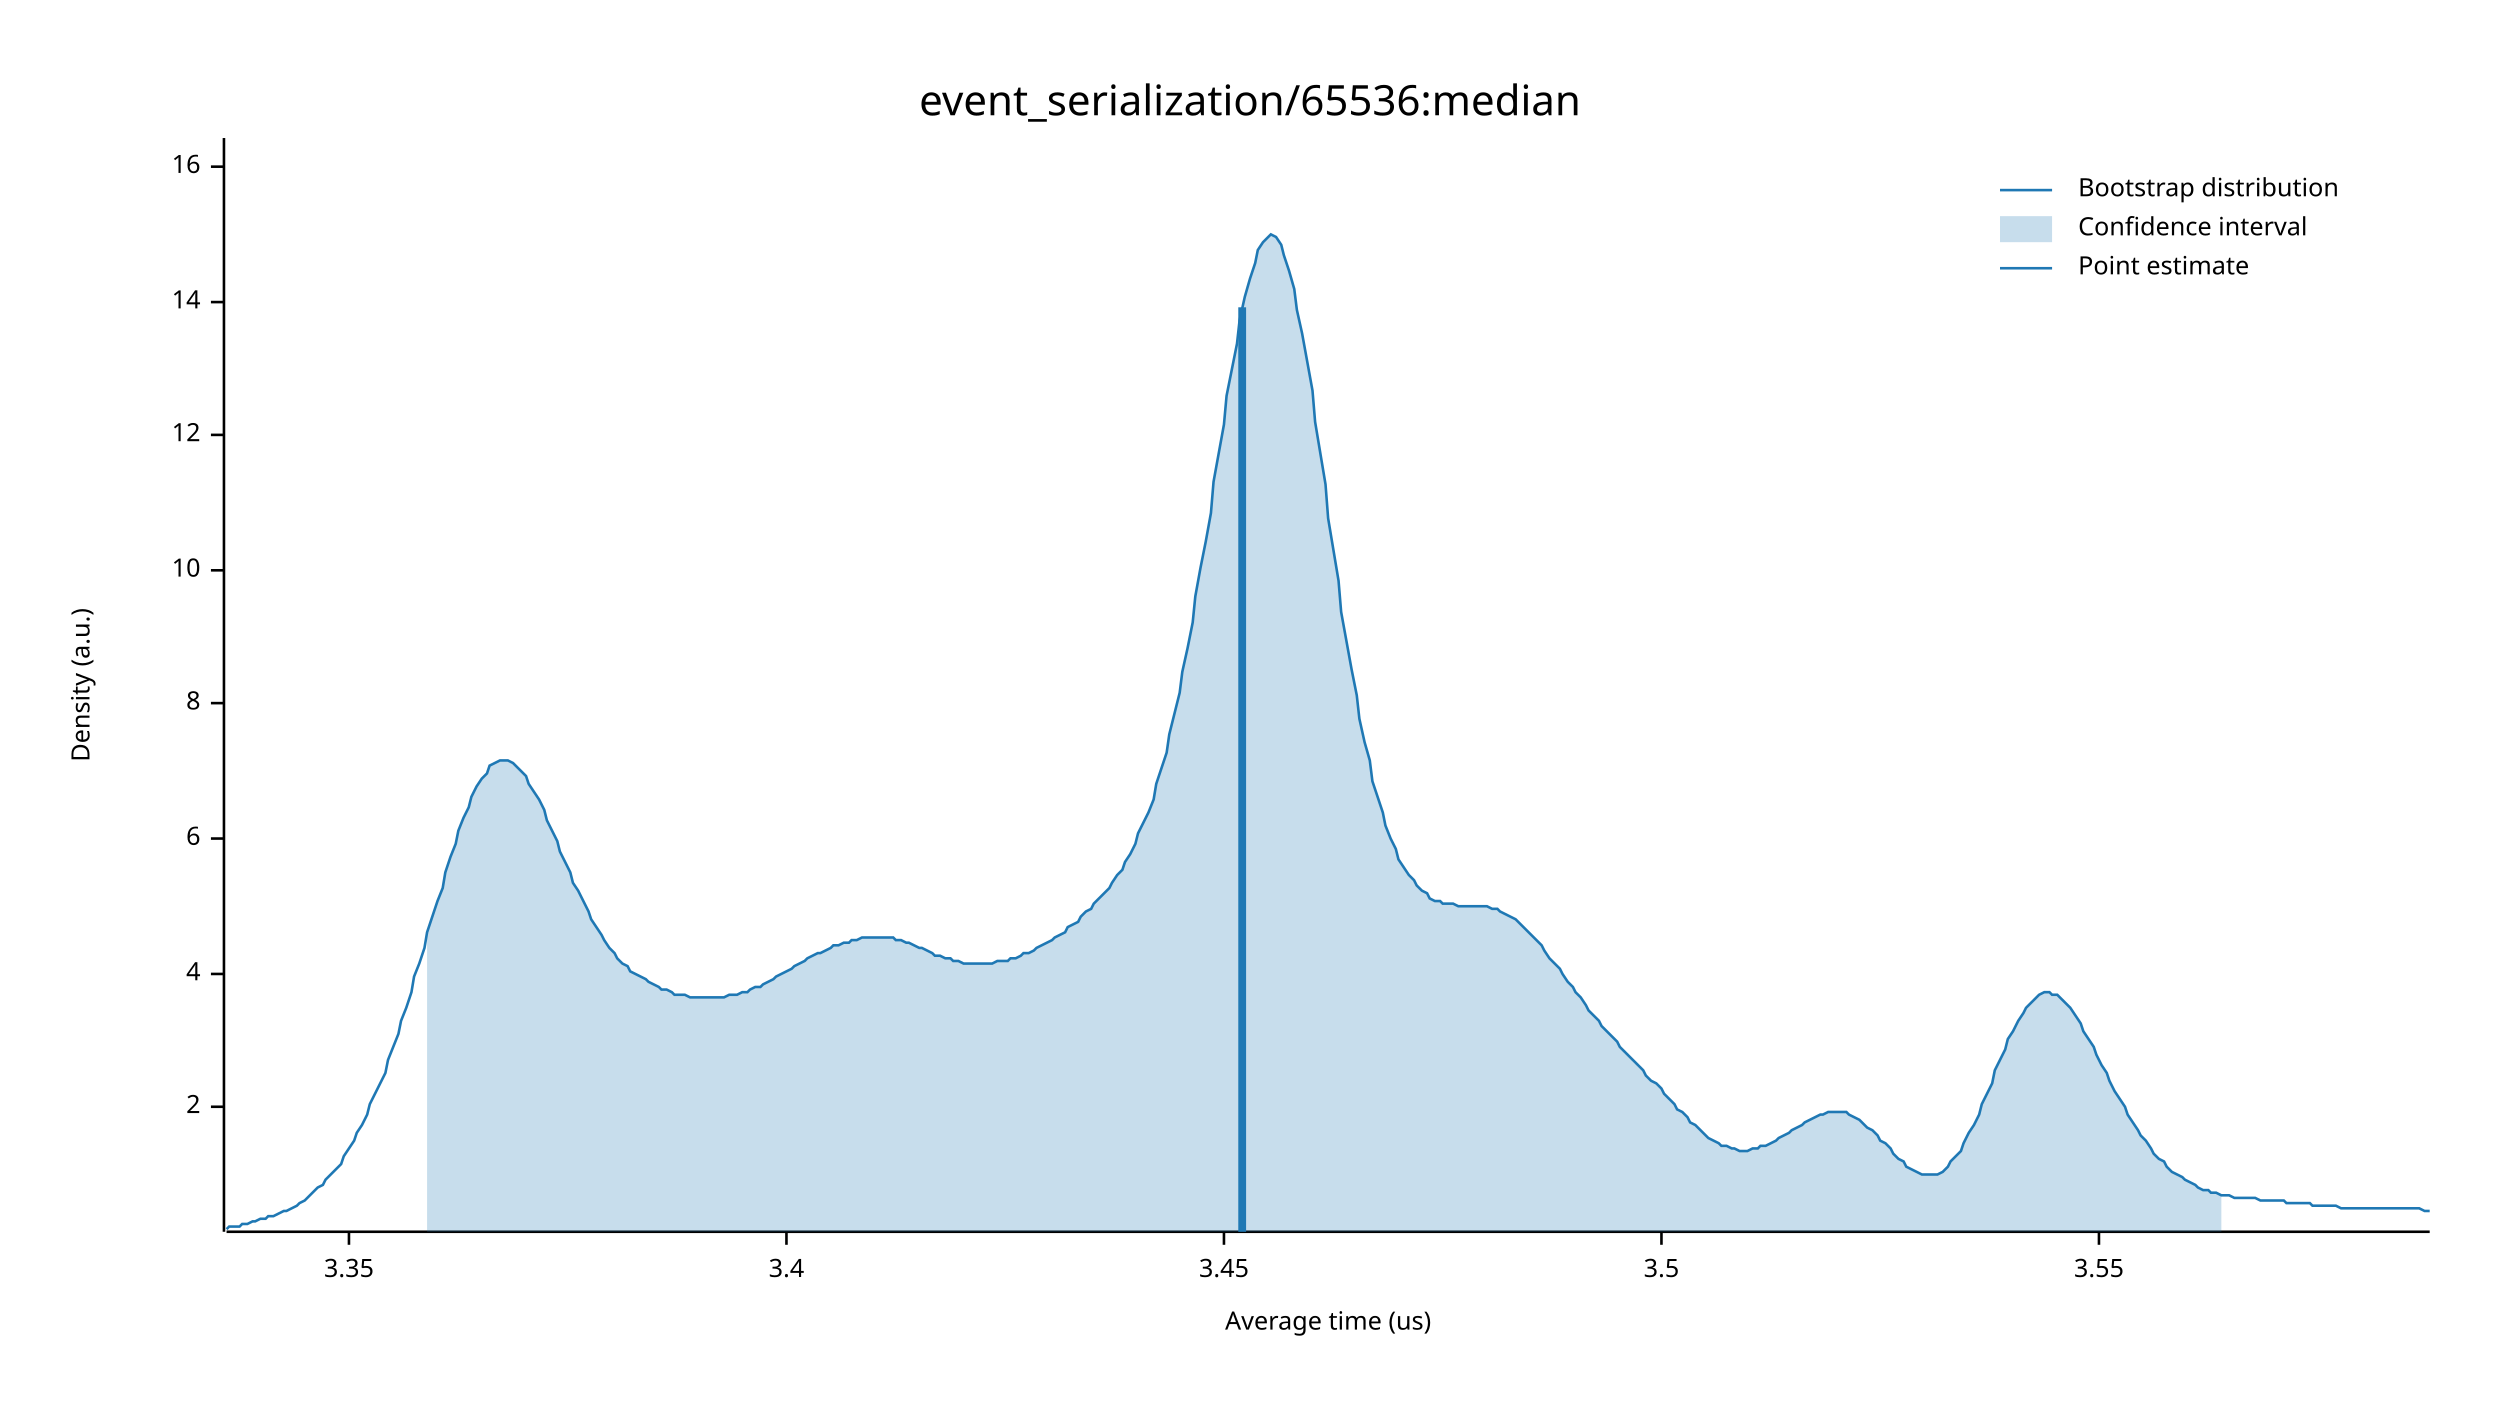
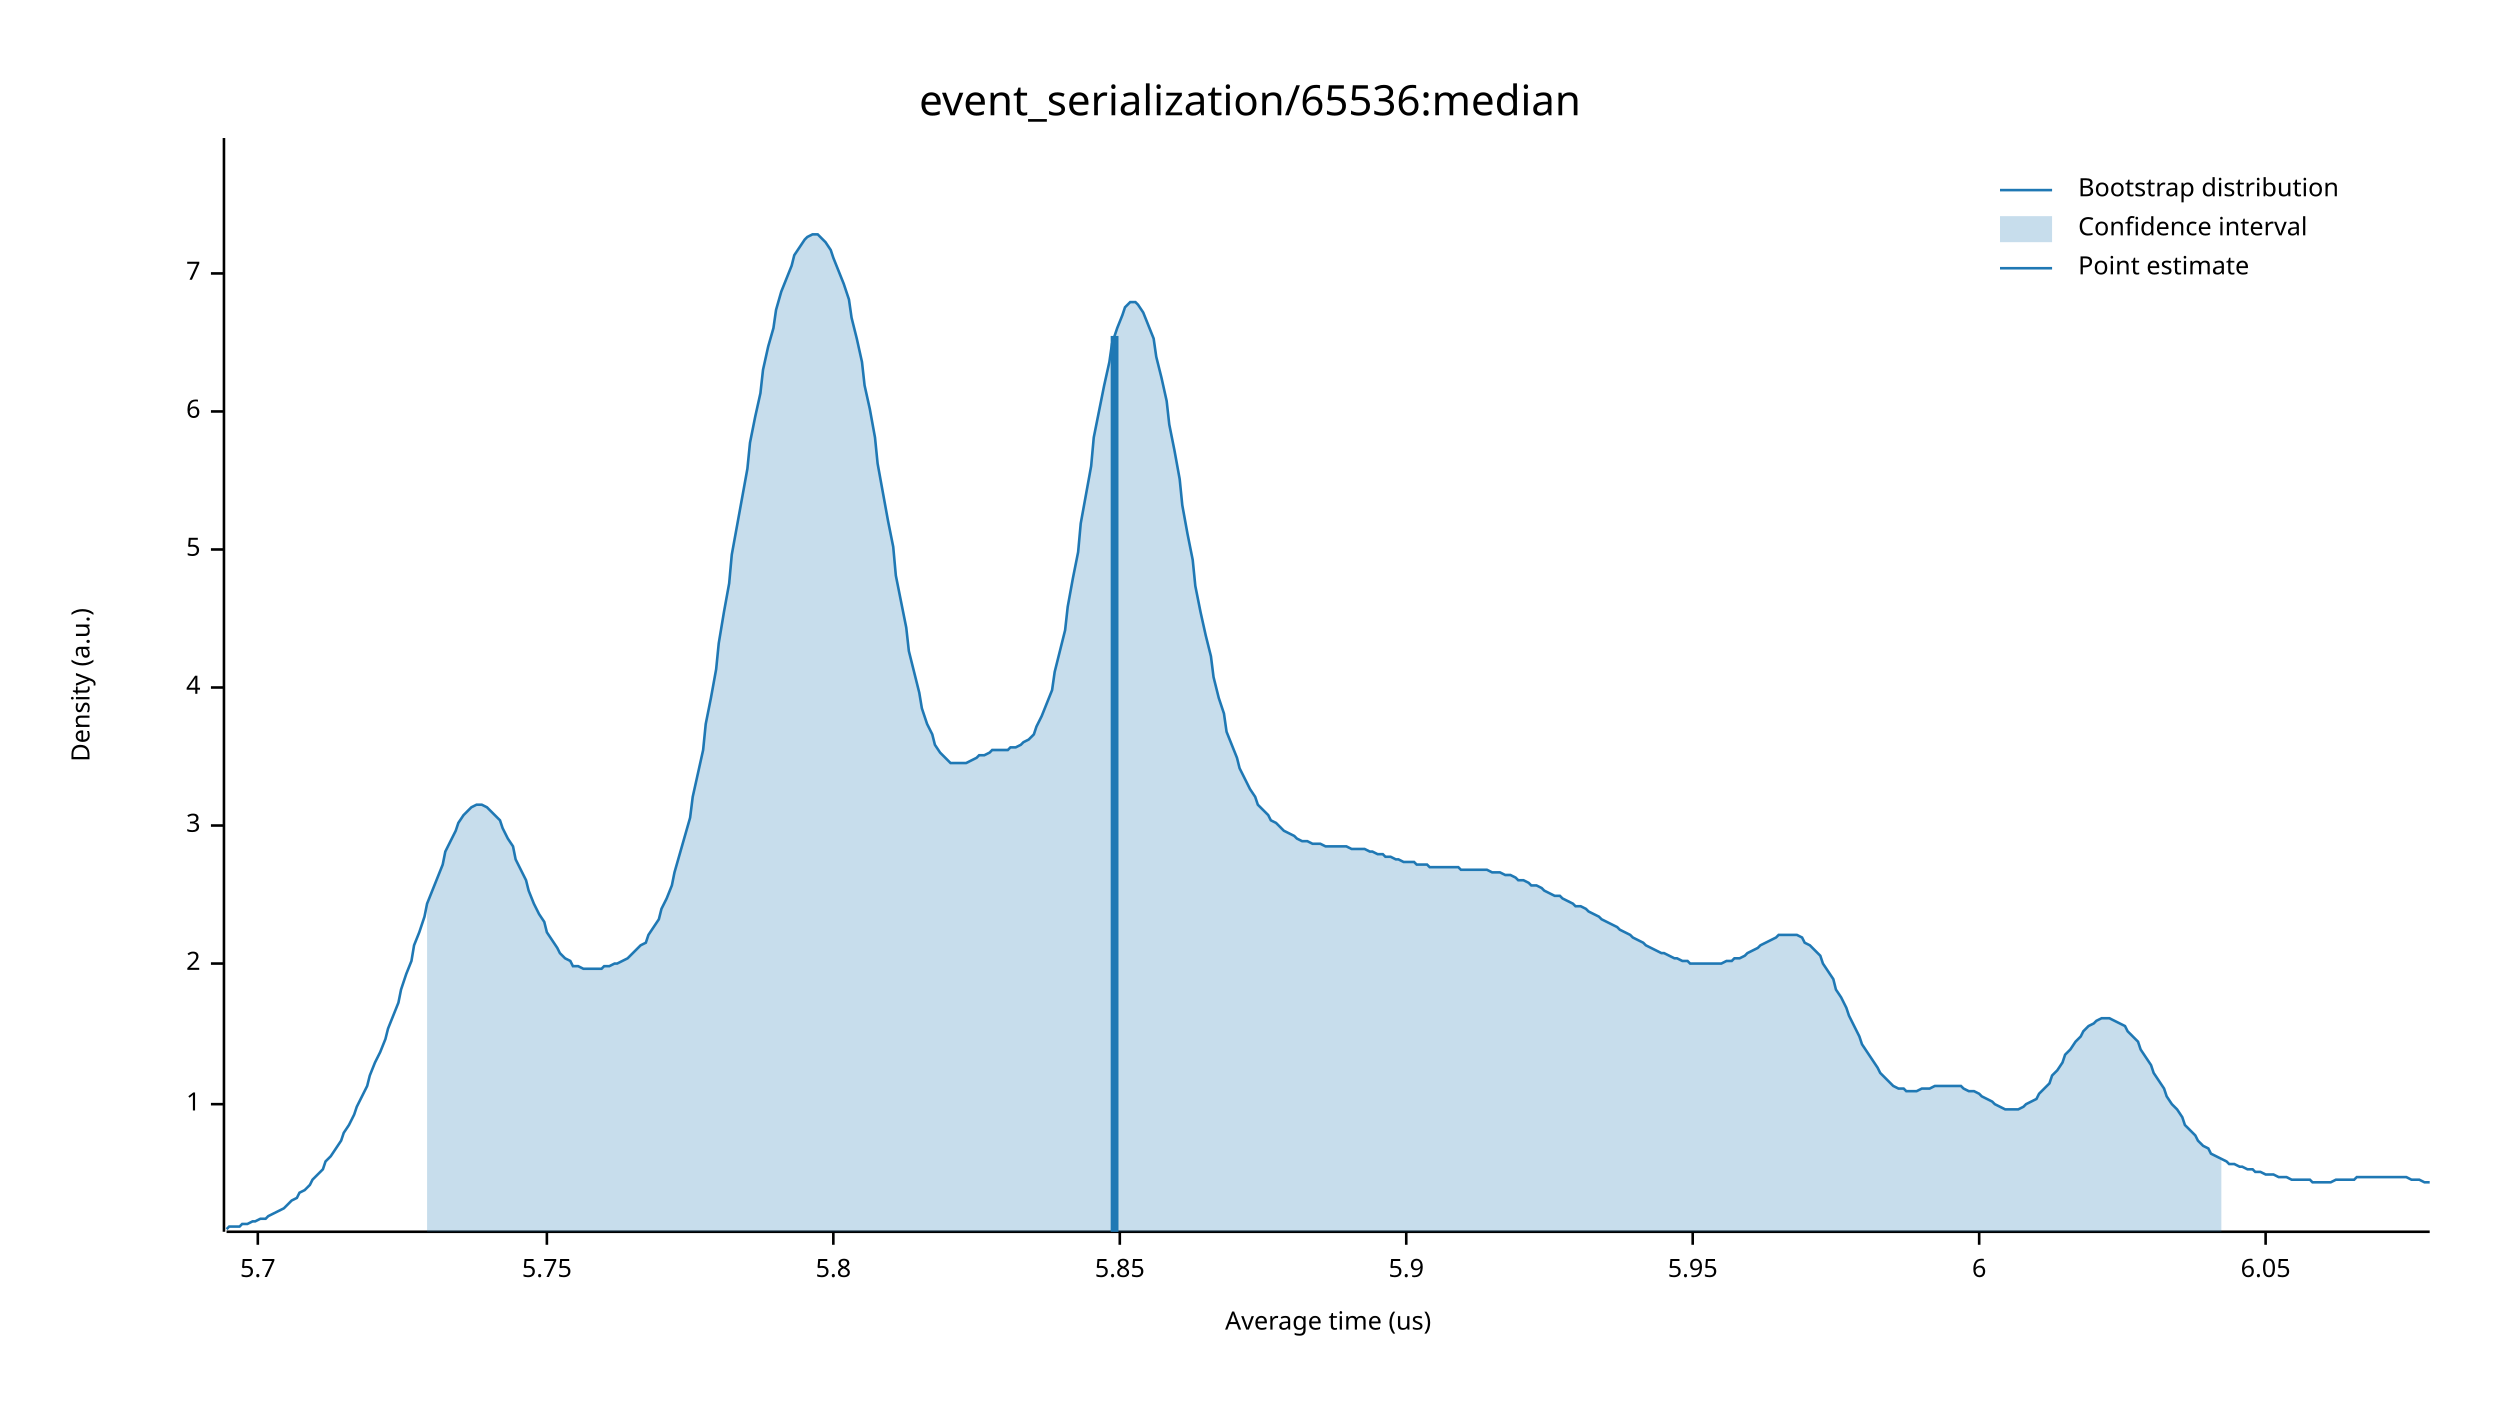
<svg xmlns="http://www.w3.org/2000/svg" width="960" height="540" viewBox="0 0 960 540">
  <text x="480" y="32" dy="0.76em" text-anchor="middle" font-family="sans-serif" font-size="16.129" opacity="1" fill="#000000">
event_serialization/65536:median
</text>
  <text x="27" y="263" dy="0.76em" text-anchor="middle" font-family="sans-serif" font-size="9.677" opacity="1" fill="#000000" transform="rotate(270, 27, 263)">
Density (a.u.)
</text>
  <text x="510" y="513" dy="-0.5ex" text-anchor="middle" font-family="sans-serif" font-size="9.677" opacity="1" fill="#000000">
Average time (us)
</text>
  <polyline fill="none" opacity="1" stroke="#000000" stroke-width="1" points="86,53 86,473 " />
-   <text x="77" y="425" dy="0.5ex" text-anchor="end" font-family="sans-serif" font-size="9.677" opacity="1" fill="#000000">
+   <text x="77" y="424" dy="0.5ex" text-anchor="end" font-family="sans-serif" font-size="9.677" opacity="1" fill="#000000">
+ 1
+ </text>
+   <polyline fill="none" opacity="1" stroke="#000000" stroke-width="1" points="81,424 86,424 " />
+   <text x="77" y="370" dy="0.5ex" text-anchor="end" font-family="sans-serif" font-size="9.677" opacity="1" fill="#000000">
2
</text>
-   <polyline fill="none" opacity="1" stroke="#000000" stroke-width="1" points="81,425 86,425 " />
-   <text x="77" y="374" dy="0.5ex" text-anchor="end" font-family="sans-serif" font-size="9.677" opacity="1" fill="#000000">
+   <polyline fill="none" opacity="1" stroke="#000000" stroke-width="1" points="81,370 86,370 " />
+   <text x="77" y="317" dy="0.5ex" text-anchor="end" font-family="sans-serif" font-size="9.677" opacity="1" fill="#000000">
+ 3
+ </text>
+   <polyline fill="none" opacity="1" stroke="#000000" stroke-width="1" points="81,317 86,317 " />
+   <text x="77" y="264" dy="0.5ex" text-anchor="end" font-family="sans-serif" font-size="9.677" opacity="1" fill="#000000">
4
</text>
-   <polyline fill="none" opacity="1" stroke="#000000" stroke-width="1" points="81,374 86,374 " />
-   <text x="77" y="322" dy="0.5ex" text-anchor="end" font-family="sans-serif" font-size="9.677" opacity="1" fill="#000000">
+   <polyline fill="none" opacity="1" stroke="#000000" stroke-width="1" points="81,264 86,264 " />
+   <text x="77" y="211" dy="0.5ex" text-anchor="end" font-family="sans-serif" font-size="9.677" opacity="1" fill="#000000">
+ 5
+ </text>
+   <polyline fill="none" opacity="1" stroke="#000000" stroke-width="1" points="81,211 86,211 " />
+   <text x="77" y="158" dy="0.5ex" text-anchor="end" font-family="sans-serif" font-size="9.677" opacity="1" fill="#000000">
6
</text>
-   <polyline fill="none" opacity="1" stroke="#000000" stroke-width="1" points="81,322 86,322 " />
-   <text x="77" y="270" dy="0.5ex" text-anchor="end" font-family="sans-serif" font-size="9.677" opacity="1" fill="#000000">
- 8
+   <polyline fill="none" opacity="1" stroke="#000000" stroke-width="1" points="81,158 86,158 " />
+   <text x="77" y="105" dy="0.5ex" text-anchor="end" font-family="sans-serif" font-size="9.677" opacity="1" fill="#000000">
+ 7
</text>
-   <polyline fill="none" opacity="1" stroke="#000000" stroke-width="1" points="81,270 86,270 " />
-   <text x="77" y="219" dy="0.5ex" text-anchor="end" font-family="sans-serif" font-size="9.677" opacity="1" fill="#000000">
- 10
+   <polyline fill="none" opacity="1" stroke="#000000" stroke-width="1" points="81,105 86,105 " />
+   <polyline fill="none" opacity="1" stroke="#000000" stroke-width="1" points="87,473 933,473 " />
+   <text x="99" y="483" dy="0.76em" text-anchor="middle" font-family="sans-serif" font-size="9.677" opacity="1" fill="#000000">
+ 5.7
</text>
-   <polyline fill="none" opacity="1" stroke="#000000" stroke-width="1" points="81,219 86,219 " />
-   <text x="77" y="167" dy="0.5ex" text-anchor="end" font-family="sans-serif" font-size="9.677" opacity="1" fill="#000000">
- 12
+   <polyline fill="none" opacity="1" stroke="#000000" stroke-width="1" points="99,473 99,478 " />
+   <text x="210" y="483" dy="0.76em" text-anchor="middle" font-family="sans-serif" font-size="9.677" opacity="1" fill="#000000">
+ 5.75
</text>
-   <polyline fill="none" opacity="1" stroke="#000000" stroke-width="1" points="81,167 86,167 " />
-   <text x="77" y="116" dy="0.5ex" text-anchor="end" font-family="sans-serif" font-size="9.677" opacity="1" fill="#000000">
- 14
+   <polyline fill="none" opacity="1" stroke="#000000" stroke-width="1" points="210,473 210,478 " />
+   <text x="320" y="483" dy="0.76em" text-anchor="middle" font-family="sans-serif" font-size="9.677" opacity="1" fill="#000000">
+ 5.8
</text>
-   <polyline fill="none" opacity="1" stroke="#000000" stroke-width="1" points="81,116 86,116 " />
-   <text x="77" y="64" dy="0.5ex" text-anchor="end" font-family="sans-serif" font-size="9.677" opacity="1" fill="#000000">
- 16
+   <polyline fill="none" opacity="1" stroke="#000000" stroke-width="1" points="320,473 320,478 " />
+   <text x="430" y="483" dy="0.76em" text-anchor="middle" font-family="sans-serif" font-size="9.677" opacity="1" fill="#000000">
+ 5.85
</text>
-   <polyline fill="none" opacity="1" stroke="#000000" stroke-width="1" points="81,64 86,64 " />
-   <polyline fill="none" opacity="1" stroke="#000000" stroke-width="1" points="87,473 933,473 " />
-   <text x="134" y="483" dy="0.76em" text-anchor="middle" font-family="sans-serif" font-size="9.677" opacity="1" fill="#000000">
- 3.35
+   <polyline fill="none" opacity="1" stroke="#000000" stroke-width="1" points="430,473 430,478 " />
+   <text x="540" y="483" dy="0.76em" text-anchor="middle" font-family="sans-serif" font-size="9.677" opacity="1" fill="#000000">
+ 5.9
</text>
-   <polyline fill="none" opacity="1" stroke="#000000" stroke-width="1" points="134,473 134,478 " />
-   <text x="302" y="483" dy="0.76em" text-anchor="middle" font-family="sans-serif" font-size="9.677" opacity="1" fill="#000000">
- 3.4
+   <polyline fill="none" opacity="1" stroke="#000000" stroke-width="1" points="540,473 540,478 " />
+   <text x="650" y="483" dy="0.76em" text-anchor="middle" font-family="sans-serif" font-size="9.677" opacity="1" fill="#000000">
+ 5.95
</text>
-   <polyline fill="none" opacity="1" stroke="#000000" stroke-width="1" points="302,473 302,478 " />
-   <text x="470" y="483" dy="0.76em" text-anchor="middle" font-family="sans-serif" font-size="9.677" opacity="1" fill="#000000">
- 3.45
+   <polyline fill="none" opacity="1" stroke="#000000" stroke-width="1" points="650,473 650,478 " />
+   <text x="760" y="483" dy="0.76em" text-anchor="middle" font-family="sans-serif" font-size="9.677" opacity="1" fill="#000000">
+ 6
</text>
-   <polyline fill="none" opacity="1" stroke="#000000" stroke-width="1" points="470,473 470,478 " />
-   <text x="638" y="483" dy="0.76em" text-anchor="middle" font-family="sans-serif" font-size="9.677" opacity="1" fill="#000000">
- 3.5
+   <polyline fill="none" opacity="1" stroke="#000000" stroke-width="1" points="760,473 760,478 " />
+   <text x="870" y="483" dy="0.76em" text-anchor="middle" font-family="sans-serif" font-size="9.677" opacity="1" fill="#000000">
+ 6.05
</text>
-   <polyline fill="none" opacity="1" stroke="#000000" stroke-width="1" points="638,473 638,478 " />
-   <text x="806" y="483" dy="0.76em" text-anchor="middle" font-family="sans-serif" font-size="9.677" opacity="1" fill="#000000">
- 3.55
- </text>
-   <polyline fill="none" opacity="1" stroke="#000000" stroke-width="1" points="806,473 806,478 " />
-   <polyline fill="none" opacity="1" stroke="#1F78B4" stroke-width="1" points="87,472 88,471 90,471 92,471 93,470 95,470 97,469 98,469 100,468 102,468 103,467 105,467 107,466 109,465 110,465 112,464 114,463 115,462 117,461 119,459 120,458 122,456 124,455 125,453 127,451 129,449 131,447 132,444 134,441 136,438 137,435 139,432 141,428 142,424 144,420 146,416 148,412 149,407 151,402 153,397 154,392 156,387 158,381 159,375 161,370 163,364 164,358 166,352 168,346 170,341 171,335 173,329 175,324 176,319 178,314 180,310 181,306 183,302 185,299 187,297 188,294 190,293 192,292 193,292 195,292 197,293 198,294 200,296 202,298 203,301 205,304 207,307 209,311 210,315 212,319 214,323 215,327 217,331 219,335 220,339 222,342 224,346 226,350 227,353 229,356 231,359 232,361 234,364 236,366 237,368 239,370 241,371 242,373 244,374 246,375 248,376 249,377 251,378 253,379 254,380 256,380 258,381 259,382 261,382 263,382 265,383 266,383 268,383 270,383 271,383 273,383 275,383 276,383 278,383 280,382 281,382 283,382 285,381 287,381 288,380 290,379 292,379 293,378 295,377 297,376 298,375 300,374 302,373 304,372 305,371 307,370 309,369 310,368 312,367 314,366 315,366 317,365 319,364 320,363 322,363 324,362 326,362 327,361 329,361 331,360 332,360 334,360 336,360 337,360 339,360 341,360 343,360 344,361 346,361 348,362 349,362 351,363 353,364 354,364 356,365 358,366 359,367 361,367 363,368 365,368 366,369 368,369 370,370 371,370 373,370 375,370 376,370 378,370 380,370 381,370 383,369 385,369 387,369 388,368 390,368 392,367 393,366 395,366 397,365 398,364 400,363 402,362 404,361 405,360 407,359 409,358 410,356 412,355 414,354 415,352 417,350 419,349 420,347 422,345 424,343 426,341 427,339 429,336 431,334 432,331 434,328 436,324 437,320 439,316 441,312 443,307 444,301 446,295 448,289 449,282 451,274 453,266 454,258 456,249 458,239 459,229 461,218 463,208 465,197 466,185 468,174 470,163 471,152 473,142 475,132 476,123 478,114 480,107 482,101 483,96 485,93 487,91 488,90 490,91 492,94 493,98 495,104 497,111 498,119 500,128 502,139 504,150 505,162 507,174 509,186 510,199 512,211 514,223 515,235 517,246 519,257 521,267 522,276 524,285 526,292 527,300 529,306 531,312 532,317 534,322 536,326 537,330 539,333 541,336 543,338 544,340 546,342 548,343 549,345 551,346 553,346 554,347 556,347 558,347 560,348 561,348 563,348 565,348 566,348 568,348 570,348 571,348 573,349 575,349 576,350 578,351 580,352 582,353 583,354 585,356 587,358 588,359 590,361 592,363 593,365 595,368 597,370 599,372 600,374 602,377 604,379 605,381 607,383 609,386 610,388 612,390 614,392 615,394 617,396 619,398 621,400 622,402 624,404 626,406 627,407 629,409 631,411 632,413 634,415 636,416 638,418 639,420 641,422 643,424 644,426 646,427 648,429 649,431 651,432 653,434 654,435 656,437 658,438 660,439 661,440 663,440 665,441 666,441 668,442 670,442 671,442 673,441 675,441 676,440 678,440 680,439 682,438 683,437 685,436 687,435 688,434 690,433 692,432 693,431 695,430 697,429 699,428 700,428 702,427 704,427 705,427 707,427 709,427 710,428 712,429 714,430 715,431 717,433 719,434 721,436 722,438 724,439 726,441 727,443 729,445 731,446 732,448 734,449 736,450 738,451 739,451 741,451 743,451 744,451 746,450 748,448 749,446 751,444 753,442 754,439 756,435 758,432 760,428 761,424 763,420 765,416 766,411 768,407 770,403 771,399 773,396 775,392 777,389 778,387 780,385 782,383 783,382 785,381 787,381 788,382 790,382 792,384 793,385 795,387 797,390 799,393 800,396 802,399 804,402 805,405 807,409 809,412 810,415 812,419 814,422 816,425 817,428 819,431 821,434 822,436 824,438 826,441 827,443 829,445 831,446 832,448 834,450 836,451 838,452 839,453 841,454 843,455 844,456 846,457 848,457 849,458 851,458 853,459 855,459 856,459 858,460 860,460 861,460 863,460 865,460 866,460 868,461 870,461 871,461 873,461 875,461 877,461 878,462 880,462 882,462 883,462 885,462 887,462 888,463 890,463 892,463 894,463 895,463 897,463 899,464 900,464 902,464 904,464 905,464 907,464 909,464 910,464 912,464 914,464 916,464 917,464 919,464 921,464 922,464 924,464 926,464 927,464 929,464 931,465 933,465 " />
-   <polygon opacity="0.25" fill="#1F78B4" points="164,358 166,352 168,346 170,341 171,335 173,329 175,324 176,319 178,314 180,310 181,306 183,302 185,299 187,297 188,294 190,293 192,292 193,292 195,292 197,293 198,294 200,296 202,298 203,301 205,304 207,307 209,311 210,315 212,319 214,323 215,327 217,331 219,335 220,339 222,342 224,346 226,350 227,353 229,356 231,359 232,361 234,364 236,366 237,368 239,370 241,371 242,373 244,374 246,375 248,376 249,377 251,378 253,379 254,380 256,380 258,381 259,382 261,382 263,382 265,383 266,383 268,383 270,383 271,383 273,383 275,383 276,383 278,383 280,382 281,382 283,382 285,381 287,381 288,380 290,379 292,379 293,378 295,377 297,376 298,375 300,374 302,373 304,372 305,371 307,370 309,369 310,368 312,367 314,366 315,366 317,365 319,364 320,363 322,363 324,362 326,362 327,361 329,361 331,360 332,360 334,360 336,360 337,360 339,360 341,360 343,360 344,361 346,361 348,362 349,362 351,363 353,364 354,364 356,365 358,366 359,367 361,367 363,368 365,368 366,369 368,369 370,370 371,370 373,370 375,370 376,370 378,370 380,370 381,370 383,369 385,369 387,369 388,368 390,368 392,367 393,366 395,366 397,365 398,364 400,363 402,362 404,361 405,360 407,359 409,358 410,356 412,355 414,354 415,352 417,350 419,349 420,347 422,345 424,343 426,341 427,339 429,336 431,334 432,331 434,328 436,324 437,320 439,316 441,312 443,307 444,301 446,295 448,289 449,282 451,274 453,266 454,258 456,249 458,239 459,229 461,218 463,208 465,197 466,185 468,174 470,163 471,152 473,142 475,132 476,123 478,114 480,107 482,101 483,96 485,93 487,91 488,90 490,91 492,94 493,98 495,104 497,111 498,119 500,128 502,139 504,150 505,162 507,174 509,186 510,199 512,211 514,223 515,235 517,246 519,257 521,267 522,276 524,285 526,292 527,300 529,306 531,312 532,317 534,322 536,326 537,330 539,333 541,336 543,338 544,340 546,342 548,343 549,345 551,346 553,346 554,347 556,347 558,347 560,348 561,348 563,348 565,348 566,348 568,348 570,348 571,348 573,349 575,349 576,350 578,351 580,352 582,353 583,354 585,356 587,358 588,359 590,361 592,363 593,365 595,368 597,370 599,372 600,374 602,377 604,379 605,381 607,383 609,386 610,388 612,390 614,392 615,394 617,396 619,398 621,400 622,402 624,404 626,406 627,407 629,409 631,411 632,413 634,415 636,416 638,418 639,420 641,422 643,424 644,426 646,427 648,429 649,431 651,432 653,434 654,435 656,437 658,438 660,439 661,440 663,440 665,441 666,441 668,442 670,442 671,442 673,441 675,441 676,440 678,440 680,439 682,438 683,437 685,436 687,435 688,434 690,433 692,432 693,431 695,430 697,429 699,428 700,428 702,427 704,427 705,427 707,427 709,427 710,428 712,429 714,430 715,431 717,433 719,434 721,436 722,438 724,439 726,441 727,443 729,445 731,446 732,448 734,449 736,450 738,451 739,451 741,451 743,451 744,451 746,450 748,448 749,446 751,444 753,442 754,439 756,435 758,432 760,428 761,424 763,420 765,416 766,411 768,407 770,403 771,399 773,396 775,392 777,389 778,387 780,385 782,383 783,382 785,381 787,381 788,382 790,382 792,384 793,385 795,387 797,390 799,393 800,396 802,399 804,402 805,405 807,409 809,412 810,415 812,419 814,422 816,425 817,428 819,431 821,434 822,436 824,438 826,441 827,443 829,445 831,446 832,448 834,450 836,451 838,452 839,453 841,454 843,455 844,456 846,457 848,457 849,458 851,458 853,459 853,473 164,473 " />
-   <polyline fill="none" opacity="1" stroke="#1F78B4" stroke-width="3" points="477,473 477,118 " />
+   <polyline fill="none" opacity="1" stroke="#000000" stroke-width="1" points="870,473 870,478 " />
+   <polyline fill="none" opacity="1" stroke="#1F78B4" stroke-width="1" points="87,472 88,471 90,471 92,471 93,470 95,470 97,469 98,469 100,468 102,468 103,467 105,466 107,465 109,464 110,463 112,461 114,460 115,458 117,457 119,455 120,453 122,451 124,449 125,446 127,444 129,441 131,438 132,435 134,432 136,428 137,425 139,421 141,417 142,413 144,408 146,404 148,399 149,395 151,390 153,385 154,380 156,374 158,369 159,363 161,358 163,352 164,347 166,342 168,337 170,332 171,327 173,323 175,319 176,316 178,313 180,311 181,310 183,309 185,309 187,310 188,311 190,313 192,315 193,318 195,322 197,325 198,330 200,334 202,338 203,342 205,347 207,351 209,354 210,358 212,361 214,364 215,366 217,368 219,369 220,371 222,371 224,372 226,372 227,372 229,372 231,372 232,371 234,371 236,370 237,370 239,369 241,368 242,367 244,365 246,363 248,362 249,359 251,356 253,353 254,349 256,345 258,340 259,335 261,328 263,321 265,314 266,306 268,297 270,288 271,278 273,268 275,257 276,247 278,235 280,224 281,213 283,202 285,191 287,180 288,170 290,160 292,151 293,142 295,133 297,126 298,119 300,112 302,107 304,102 305,98 307,95 309,92 310,91 312,90 314,90 315,91 317,93 319,96 320,99 322,104 324,109 326,115 327,122 329,130 331,139 332,148 334,157 336,168 337,178 339,189 341,200 343,210 344,221 346,231 348,241 349,250 351,258 353,266 354,272 356,278 358,282 359,286 361,289 363,291 365,293 366,293 368,293 370,293 371,293 373,292 375,291 376,290 378,290 380,289 381,288 383,288 385,288 387,288 388,287 390,287 392,286 393,285 395,284 397,282 398,279 400,275 402,270 404,265 405,258 407,250 409,242 410,233 412,222 414,212 415,201 417,190 419,179 420,168 422,158 424,148 426,139 427,132 429,126 431,121 432,118 434,116 436,116 437,117 439,120 441,125 443,130 444,137 446,145 448,154 449,163 451,173 453,184 454,194 456,205 458,215 459,225 461,235 463,244 465,252 466,260 468,268 470,274 471,281 473,286 475,291 476,295 478,299 480,303 482,306 483,309 485,311 487,313 488,315 490,316 492,318 493,319 495,320 497,321 498,322 500,323 502,323 504,324 505,324 507,324 509,325 510,325 512,325 514,325 515,325 517,325 519,326 521,326 522,326 524,326 526,327 527,327 529,328 531,328 532,329 534,329 536,330 537,330 539,331 541,331 543,331 544,332 546,332 548,332 549,333 551,333 553,333 554,333 556,333 558,333 560,333 561,334 563,334 565,334 566,334 568,334 570,334 571,334 573,335 575,335 576,335 578,336 580,336 582,337 583,338 585,338 587,339 588,340 590,340 592,341 593,342 595,343 597,344 599,344 600,345 602,346 604,347 605,348 607,348 609,349 610,350 612,351 614,352 615,353 617,354 619,355 621,356 622,357 624,358 626,359 627,360 629,361 631,362 632,363 634,364 636,365 638,366 639,366 641,367 643,368 644,368 646,369 648,369 649,370 651,370 653,370 654,370 656,370 658,370 660,370 661,370 663,369 665,369 666,368 668,368 670,367 671,366 673,365 675,364 676,363 678,362 680,361 682,360 683,359 685,359 687,359 688,359 690,359 692,360 693,362 695,363 697,365 699,367 700,370 702,373 704,376 705,380 707,383 709,387 710,390 712,394 714,398 715,401 717,404 719,407 721,410 722,412 724,414 726,416 727,417 729,418 731,418 732,419 734,419 736,419 738,418 739,418 741,418 743,417 744,417 746,417 748,417 749,417 751,417 753,417 754,418 756,419 758,419 760,420 761,421 763,422 765,423 766,424 768,425 770,426 771,426 773,426 775,426 777,425 778,424 780,423 782,422 783,420 785,418 787,416 788,413 790,411 792,408 793,405 795,403 797,400 799,398 800,396 802,394 804,393 805,392 807,391 809,391 810,391 812,392 814,393 816,394 817,396 819,398 821,400 822,403 824,406 826,409 827,412 829,415 831,418 832,421 834,424 836,426 838,429 839,432 841,434 843,436 844,438 846,440 848,441 849,443 851,444 853,445 855,446 856,447 858,447 860,448 861,448 863,449 865,449 866,450 868,450 870,451 871,451 873,451 875,452 877,452 878,452 880,453 882,453 883,453 885,453 887,453 888,454 890,454 892,454 894,454 895,454 897,453 899,453 900,453 902,453 904,453 905,452 907,452 909,452 910,452 912,452 914,452 916,452 917,452 919,452 921,452 922,452 924,452 926,453 927,453 929,453 931,454 933,454 " />
+   <polygon opacity="0.25" fill="#1F78B4" points="164,347 166,342 168,337 170,332 171,327 173,323 175,319 176,316 178,313 180,311 181,310 183,309 185,309 187,310 188,311 190,313 192,315 193,318 195,322 197,325 198,330 200,334 202,338 203,342 205,347 207,351 209,354 210,358 212,361 214,364 215,366 217,368 219,369 220,371 222,371 224,372 226,372 227,372 229,372 231,372 232,371 234,371 236,370 237,370 239,369 241,368 242,367 244,365 246,363 248,362 249,359 251,356 253,353 254,349 256,345 258,340 259,335 261,328 263,321 265,314 266,306 268,297 270,288 271,278 273,268 275,257 276,247 278,235 280,224 281,213 283,202 285,191 287,180 288,170 290,160 292,151 293,142 295,133 297,126 298,119 300,112 302,107 304,102 305,98 307,95 309,92 310,91 312,90 314,90 315,91 317,93 319,96 320,99 322,104 324,109 326,115 327,122 329,130 331,139 332,148 334,157 336,168 337,178 339,189 341,200 343,210 344,221 346,231 348,241 349,250 351,258 353,266 354,272 356,278 358,282 359,286 361,289 363,291 365,293 366,293 368,293 370,293 371,293 373,292 375,291 376,290 378,290 380,289 381,288 383,288 385,288 387,288 388,287 390,287 392,286 393,285 395,284 397,282 398,279 400,275 402,270 404,265 405,258 407,250 409,242 410,233 412,222 414,212 415,201 417,190 419,179 420,168 422,158 424,148 426,139 427,132 429,126 431,121 432,118 434,116 436,116 437,117 439,120 441,125 443,130 444,137 446,145 448,154 449,163 451,173 453,184 454,194 456,205 458,215 459,225 461,235 463,244 465,252 466,260 468,268 470,274 471,281 473,286 475,291 476,295 478,299 480,303 482,306 483,309 485,311 487,313 488,315 490,316 492,318 493,319 495,320 497,321 498,322 500,323 502,323 504,324 505,324 507,324 509,325 510,325 512,325 514,325 515,325 517,325 519,326 521,326 522,326 524,326 526,327 527,327 529,328 531,328 532,329 534,329 536,330 537,330 539,331 541,331 543,331 544,332 546,332 548,332 549,333 551,333 553,333 554,333 556,333 558,333 560,333 561,334 563,334 565,334 566,334 568,334 570,334 571,334 573,335 575,335 576,335 578,336 580,336 582,337 583,338 585,338 587,339 588,340 590,340 592,341 593,342 595,343 597,344 599,344 600,345 602,346 604,347 605,348 607,348 609,349 610,350 612,351 614,352 615,353 617,354 619,355 621,356 622,357 624,358 626,359 627,360 629,361 631,362 632,363 634,364 636,365 638,366 639,366 641,367 643,368 644,368 646,369 648,369 649,370 651,370 653,370 654,370 656,370 658,370 660,370 661,370 663,369 665,369 666,368 668,368 670,367 671,366 673,365 675,364 676,363 678,362 680,361 682,360 683,359 685,359 687,359 688,359 690,359 692,360 693,362 695,363 697,365 699,367 700,370 702,373 704,376 705,380 707,383 709,387 710,390 712,394 714,398 715,401 717,404 719,407 721,410 722,412 724,414 726,416 727,417 729,418 731,418 732,419 734,419 736,419 738,418 739,418 741,418 743,417 744,417 746,417 748,417 749,417 751,417 753,417 754,418 756,419 758,419 760,420 761,421 763,422 765,423 766,424 768,425 770,426 771,426 773,426 775,426 777,425 778,424 780,423 782,422 783,420 785,418 787,416 788,413 790,411 792,408 793,405 795,403 797,400 799,398 800,396 802,394 804,393 805,392 807,391 809,391 810,391 812,392 814,393 816,394 817,396 819,398 821,400 822,403 824,406 826,409 827,412 829,415 831,418 832,421 834,424 836,426 838,429 839,432 841,434 843,436 844,438 846,440 848,441 849,443 851,444 853,445 853,473 164,473 " />
+   <polyline fill="none" opacity="1" stroke="#1F78B4" stroke-width="3" points="428,473 428,129 " />
  <text x="798" y="68" dy="0.76em" text-anchor="start" font-family="sans-serif" font-size="9.677" opacity="1" fill="#000000">
Bootstrap distribution
</text>
  <text x="798" y="83" dy="0.76em" text-anchor="start" font-family="sans-serif" font-size="9.677" opacity="1" fill="#000000">
Confidence interval
</text>
  <text x="798" y="98" dy="0.76em" text-anchor="start" font-family="sans-serif" font-size="9.677" opacity="1" fill="#000000">
Point estimate
</text>
  <polyline fill="none" opacity="1" stroke="#1F78B4" stroke-width="1" points="768,73 788,73 " />
  <rect x="768" y="83" width="20" height="10" opacity="0.25" fill="#1F78B4" stroke="none" />
  <polyline fill="none" opacity="1" stroke="#1F78B4" stroke-width="1" points="768,103 788,103 " />
</svg>
